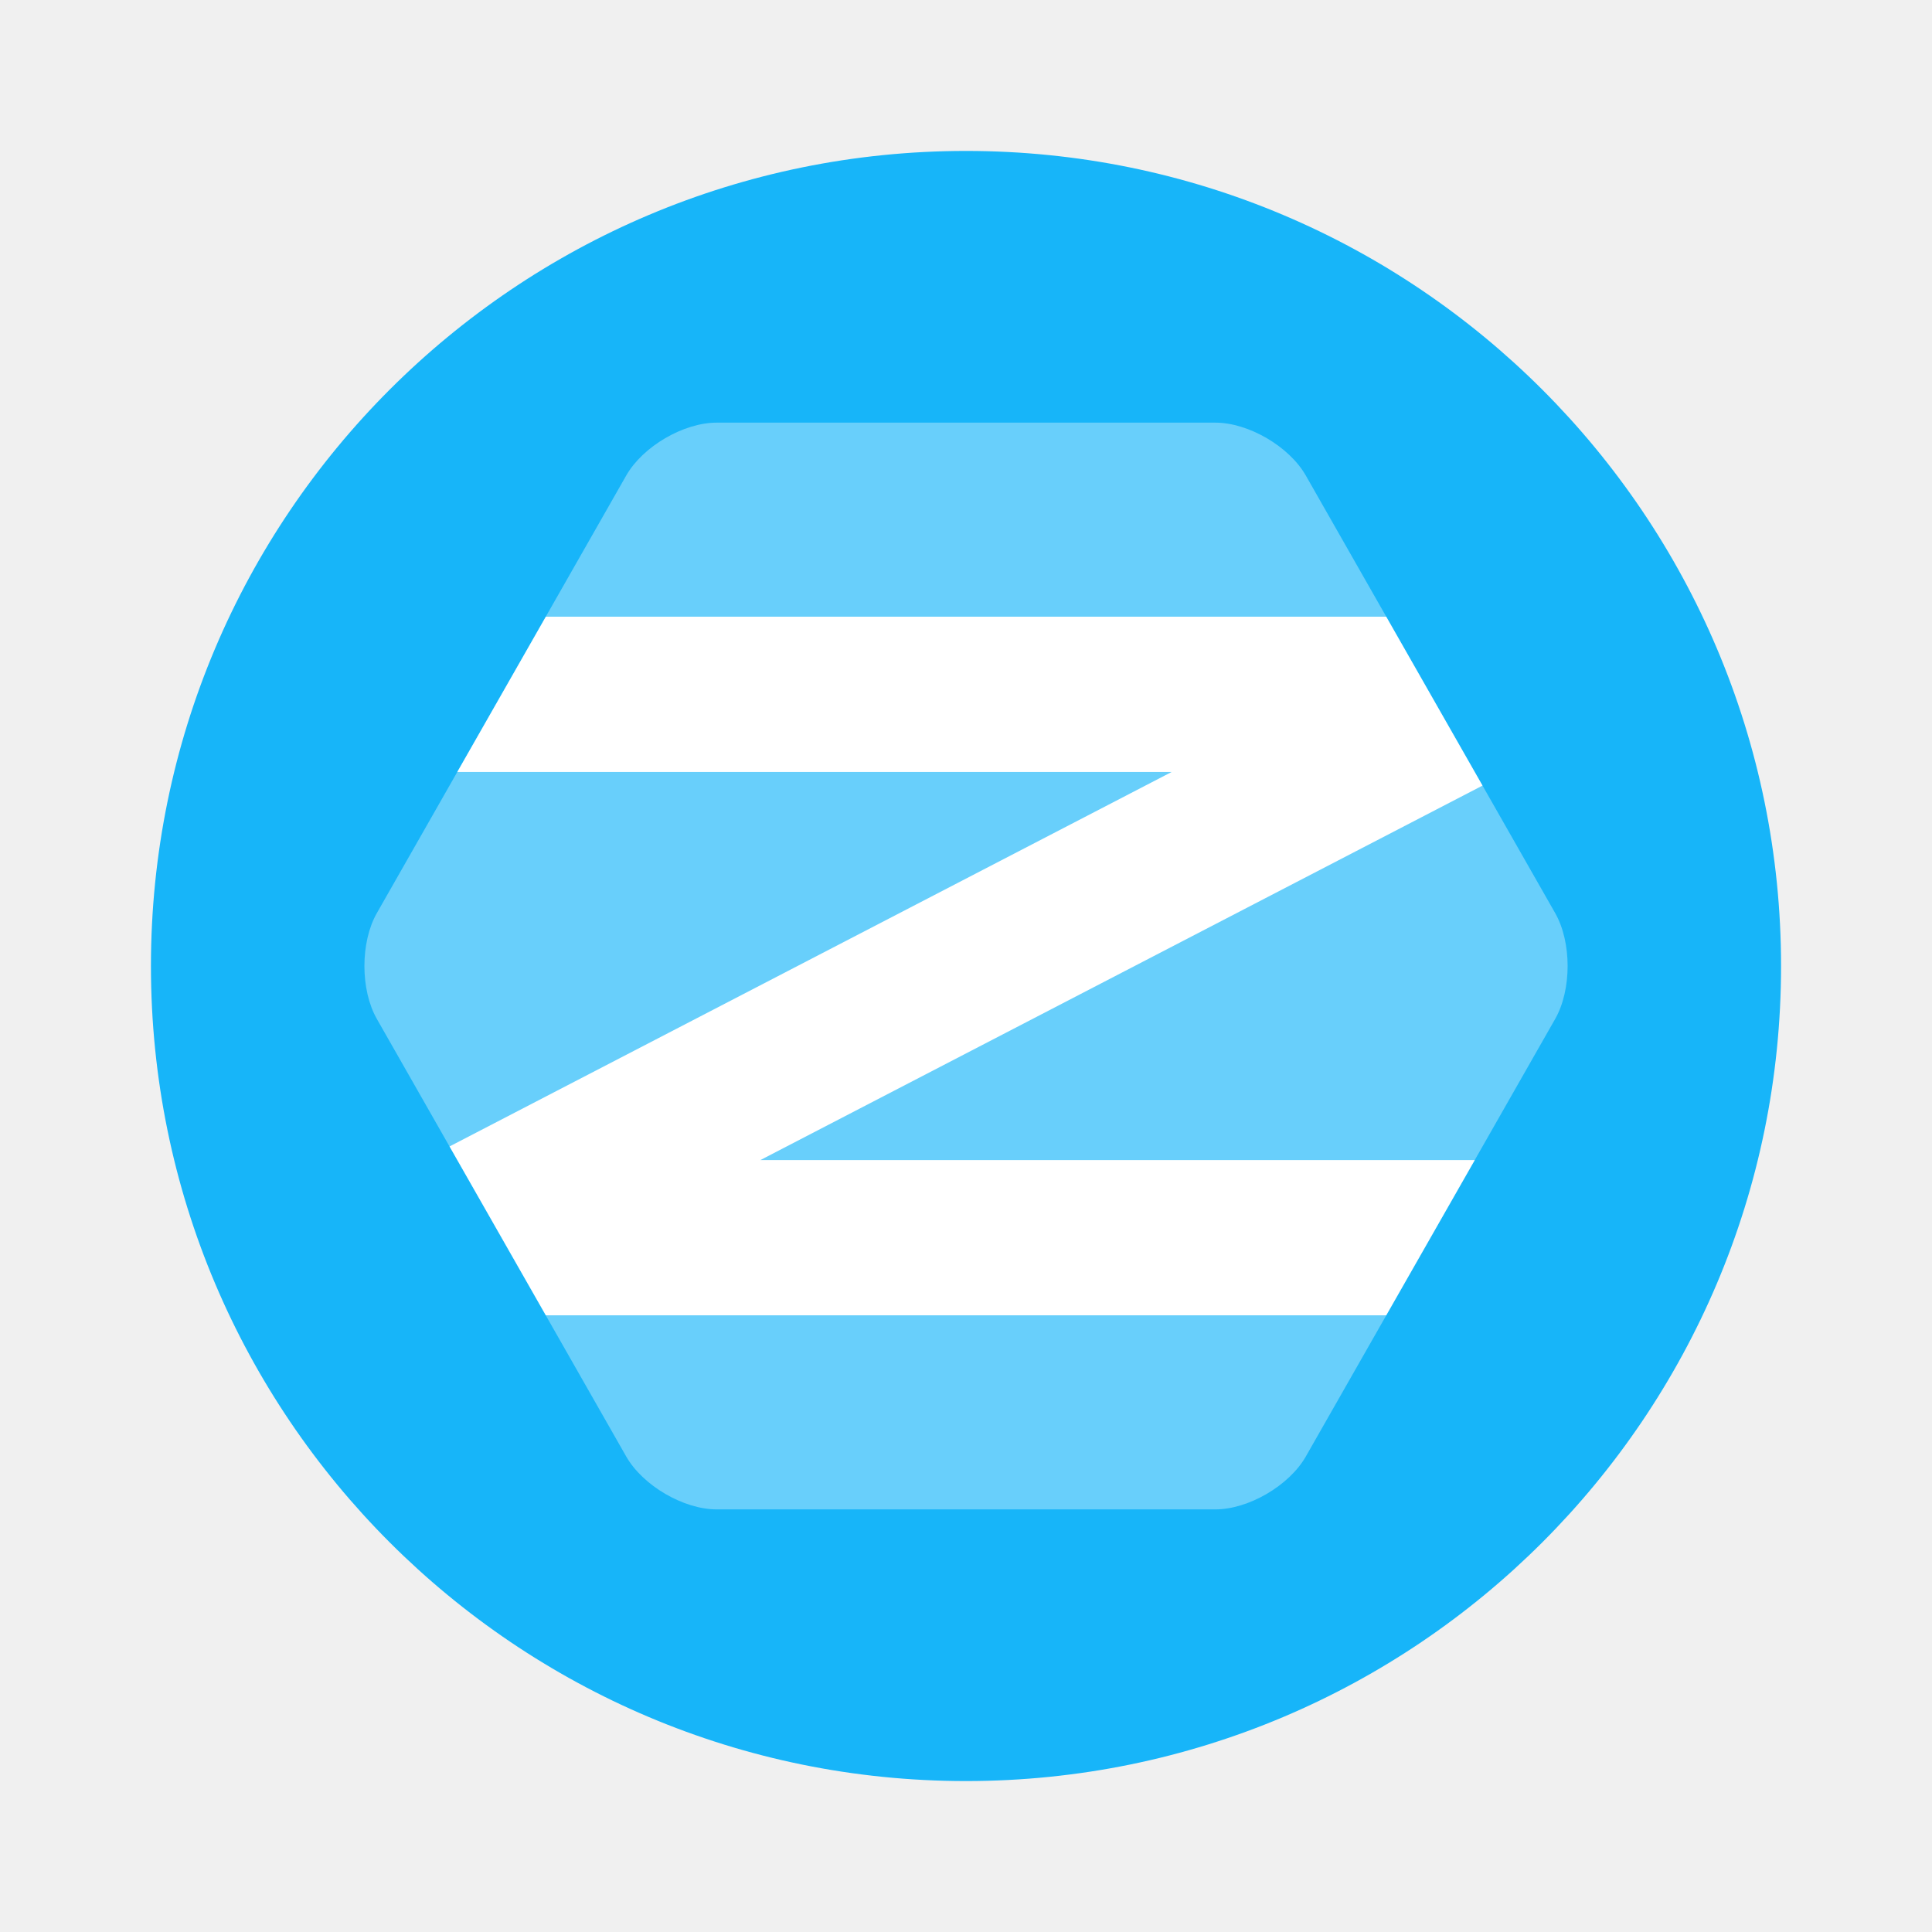
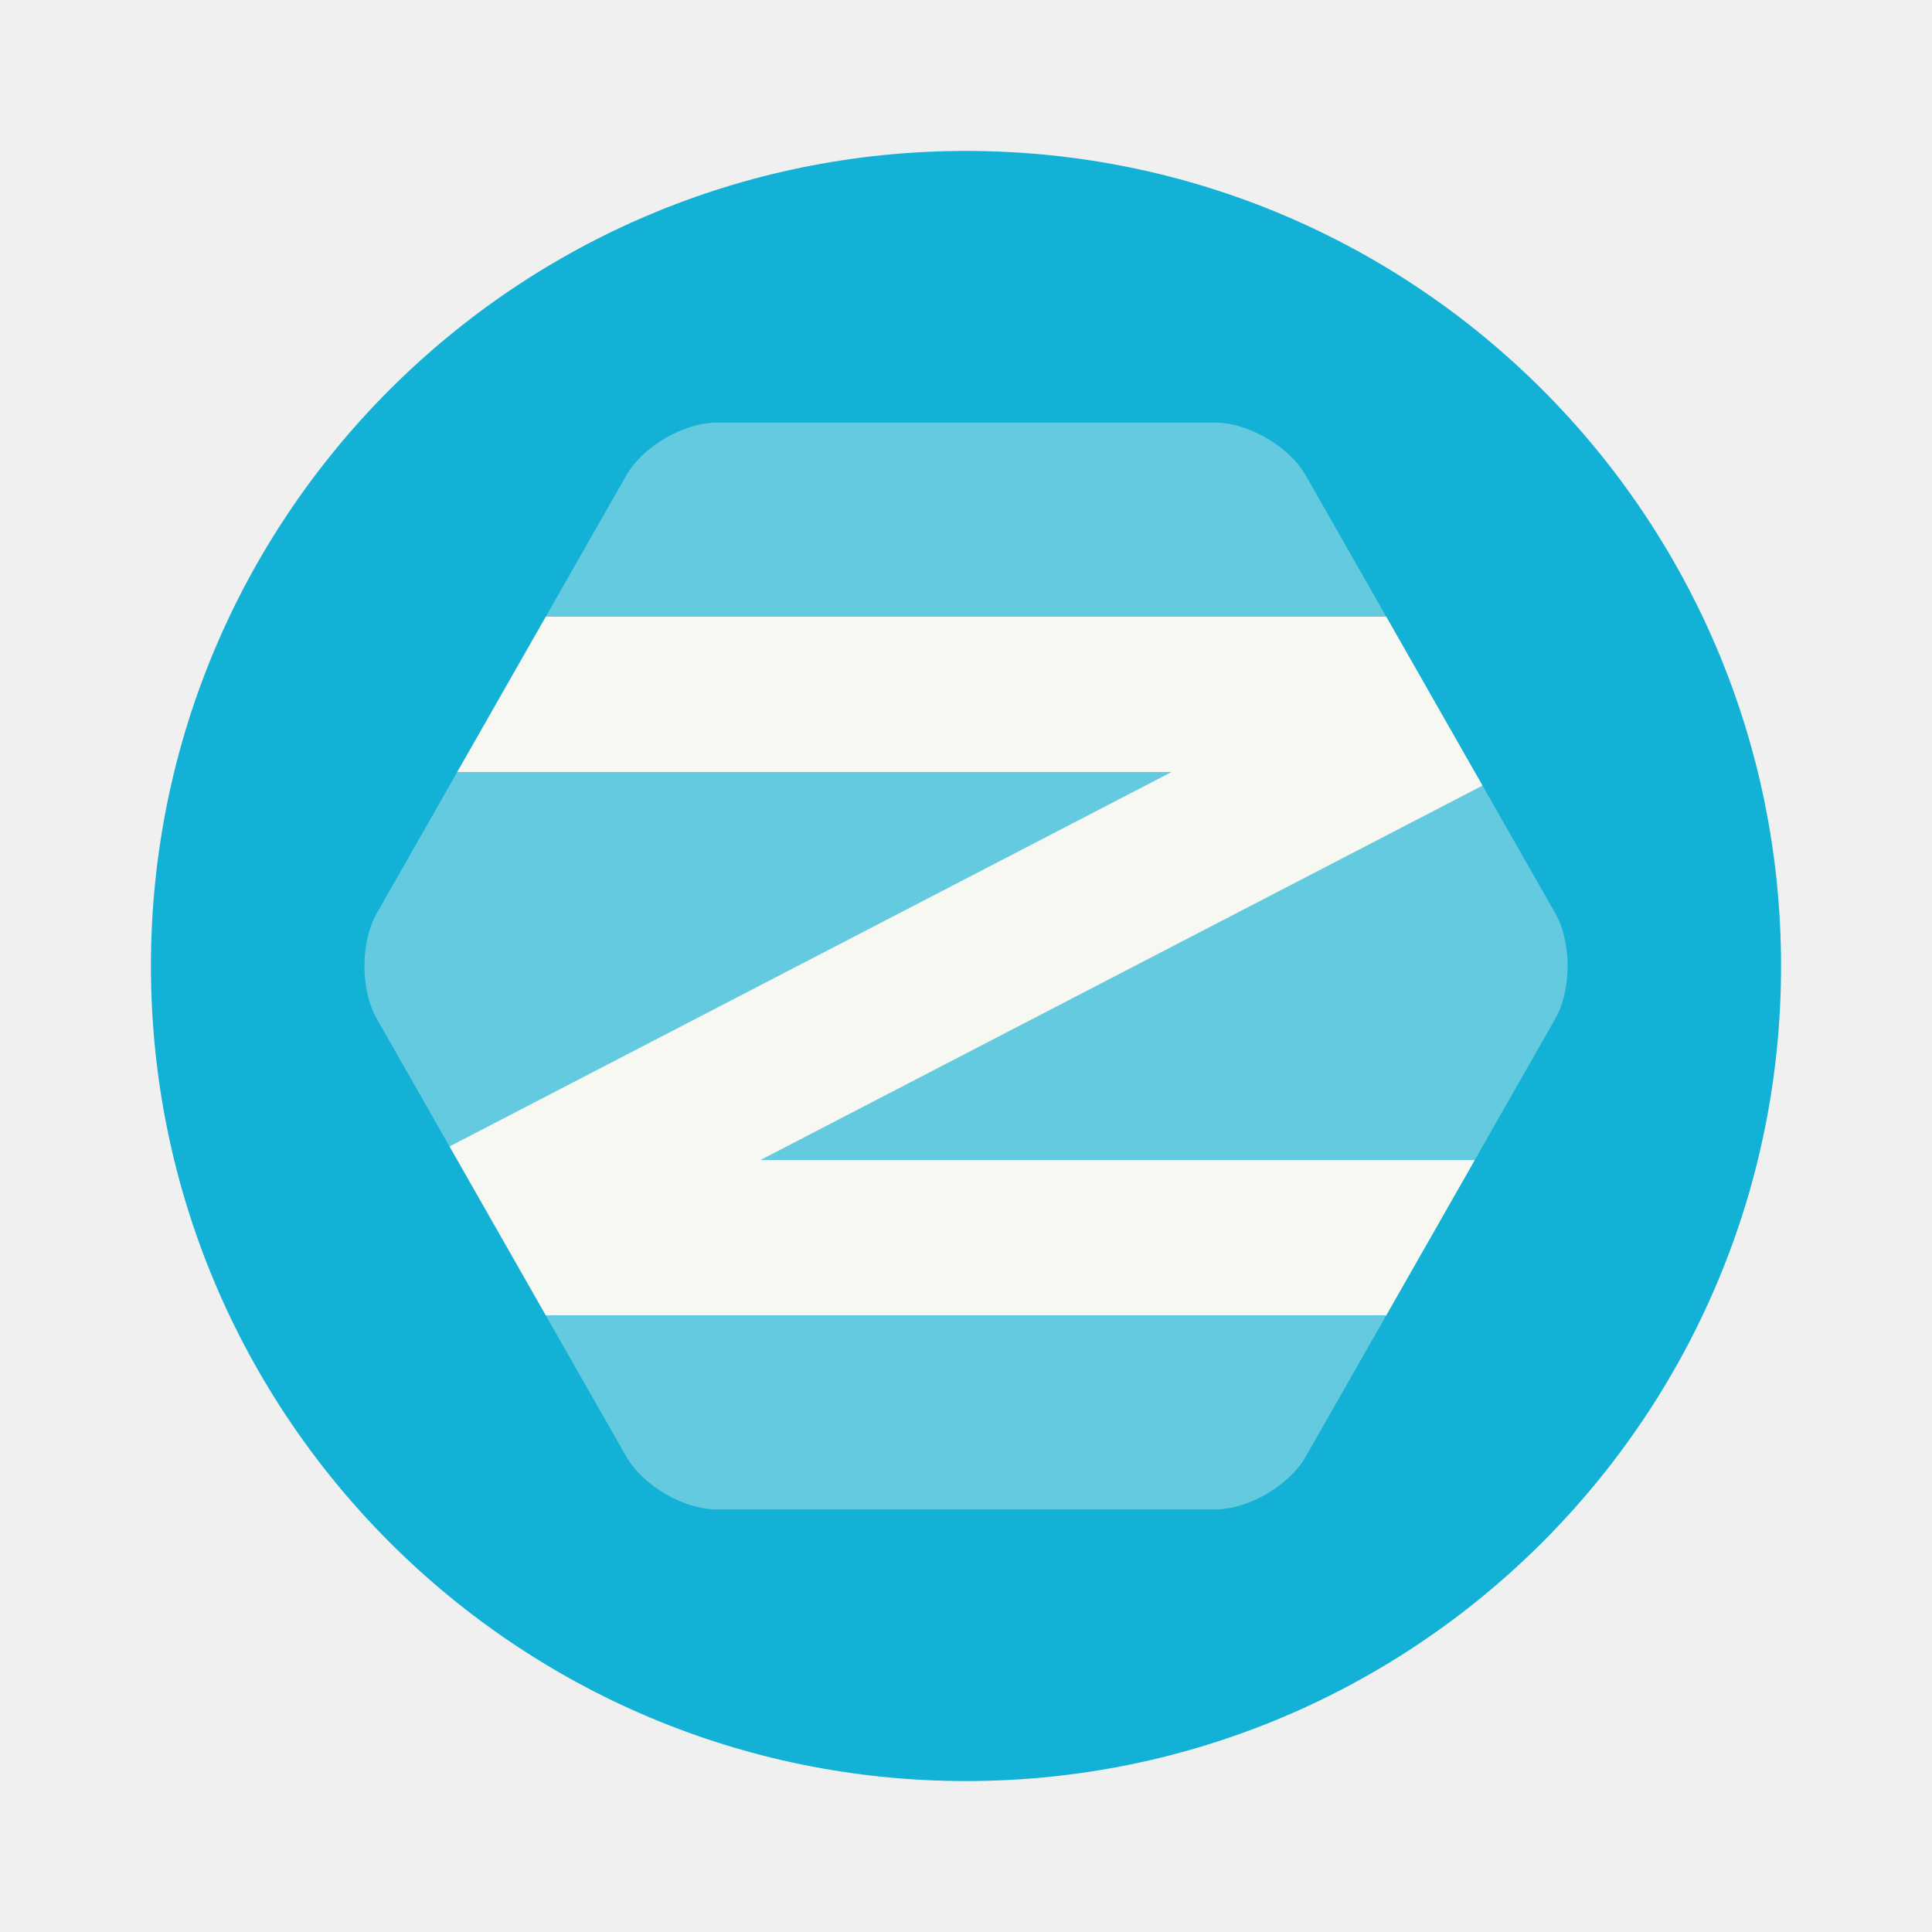
- <svg xmlns="http://www.w3.org/2000/svg" width="64" height="64" version="1.1">
-   <circle cx="32" cy="32" r="27" fill="#17b5f9" stroke-linecap="square" stroke-width=".982" style="paint-order:markers stroke fill" />
-   <g transform="matrix(.64286 0 0 .64286 11.429 11.429)" fill="#fff">
-     <path d="m19.154 60c-1.711 0-3.809-1.227-4.664-2.726l-12.85-22.548c-0.854-1.499-0.854-3.952 0-5.452l12.85-22.548c0.854-1.499 2.953-2.726 4.664-2.726h25.692c1.711 0 3.809 1.227 4.664 2.726l12.85 22.548c0.854 1.499 0.854 3.952 0 5.452l-12.85 22.548c-0.854 1.499-2.953 2.726-4.664 2.726z" opacity=".35" />
-     <path d="m10.348 14-4.562 8h36.812l-37.211 19.297 4.961 8.703h43.305l4.562-8h-36.812l37.211-19.297-4.961-8.703z" />
+ <svg xmlns="http://www.w3.org/2000/svg" width="64" height="64" version="1.1" id="svg10">
+   <defs id="defs14" />
+   <circle cx="32" cy="32" r="27" fill="#17b5f9" stroke-linecap="square" stroke-width=".982" style="paint-order:markers stroke fill;fill:#13b1d5" id="circle2" />
+   <g transform="matrix(.64286 0 0 .64286 11.429 11.429)" fill="#f8f8f2" id="g8">
+     <path d="m19.154 60c-1.711 0-3.809-1.227-4.664-2.726l-12.85-22.548c-0.854-1.499-0.854-3.952 0-5.452l12.85-22.548c0.854-1.499 2.953-2.726 4.664-2.726h25.692c1.711 0 3.809 1.227 4.664 2.726l12.85 22.548c0.854 1.499 0.854 3.952 0 5.452l-12.85 22.548c-0.854 1.499-2.953 2.726-4.664 2.726z" opacity=".35" id="path4" />
+     <path d="m10.348 14-4.562 8h36.812l-37.211 19.297 4.961 8.703h43.305l4.562-8h-36.812l37.211-19.297-4.961-8.703z" id="path6" />
  </g>
</svg>
